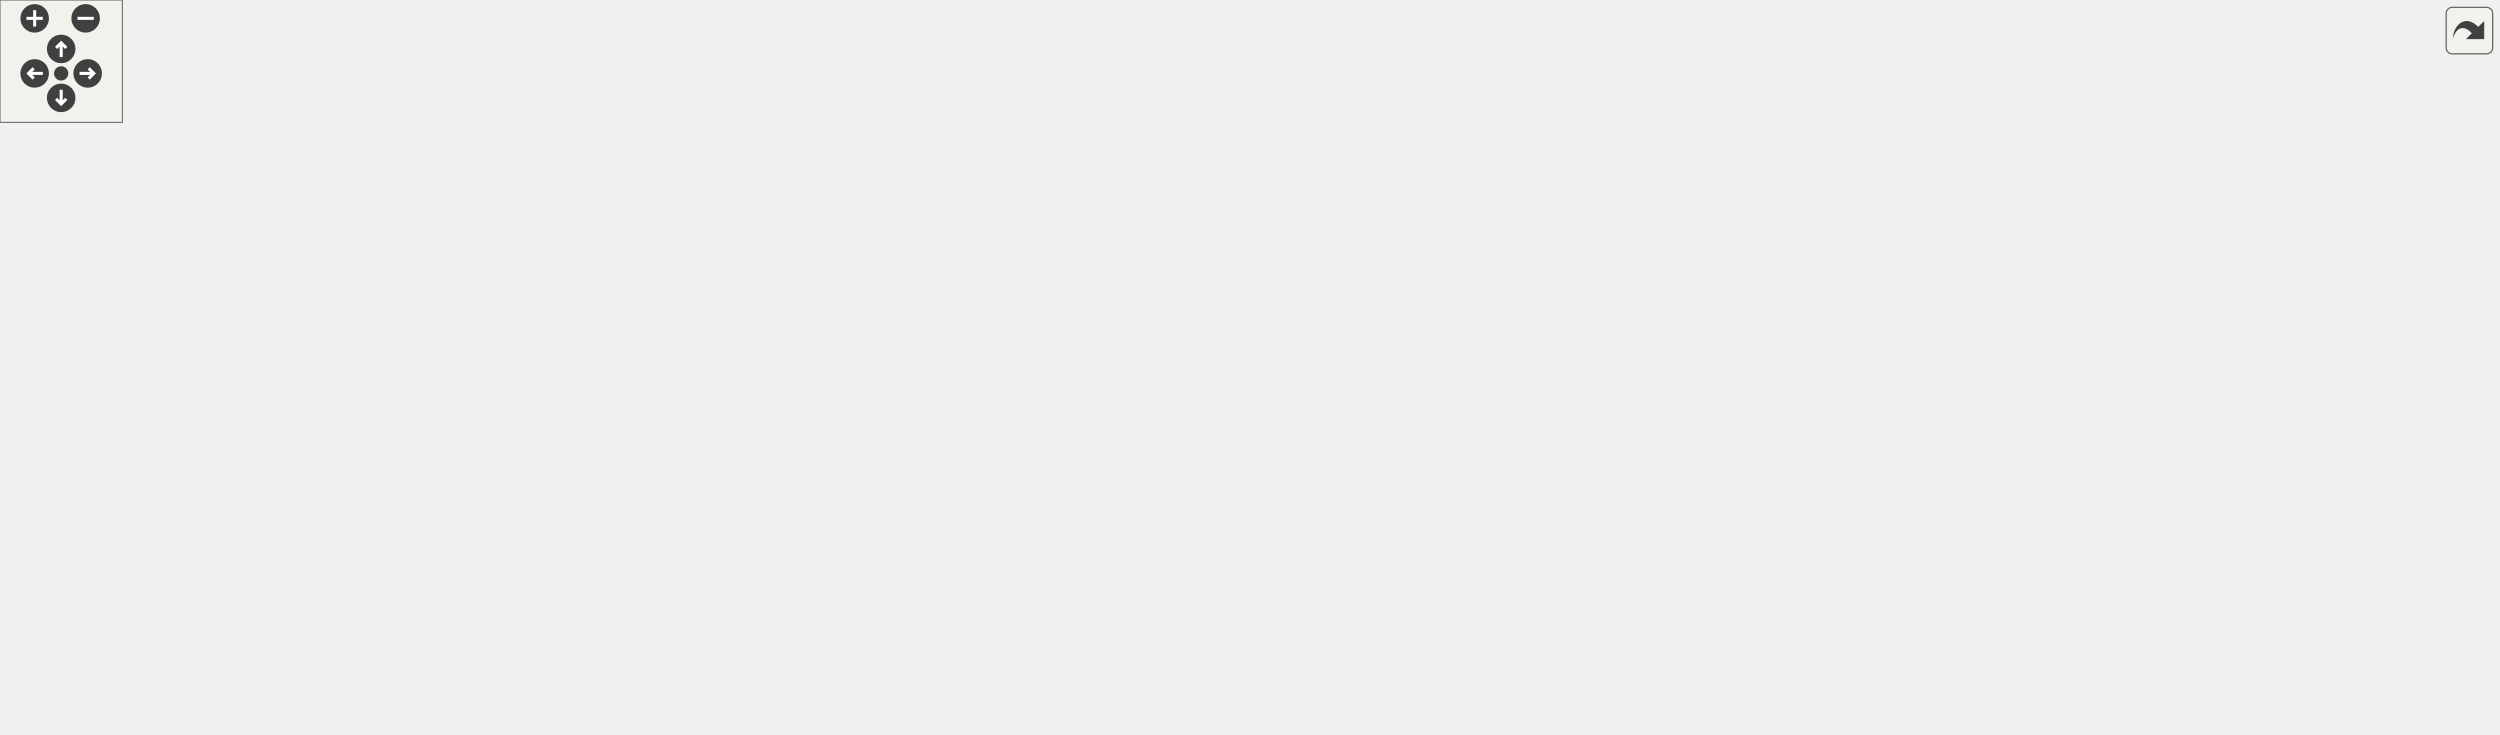
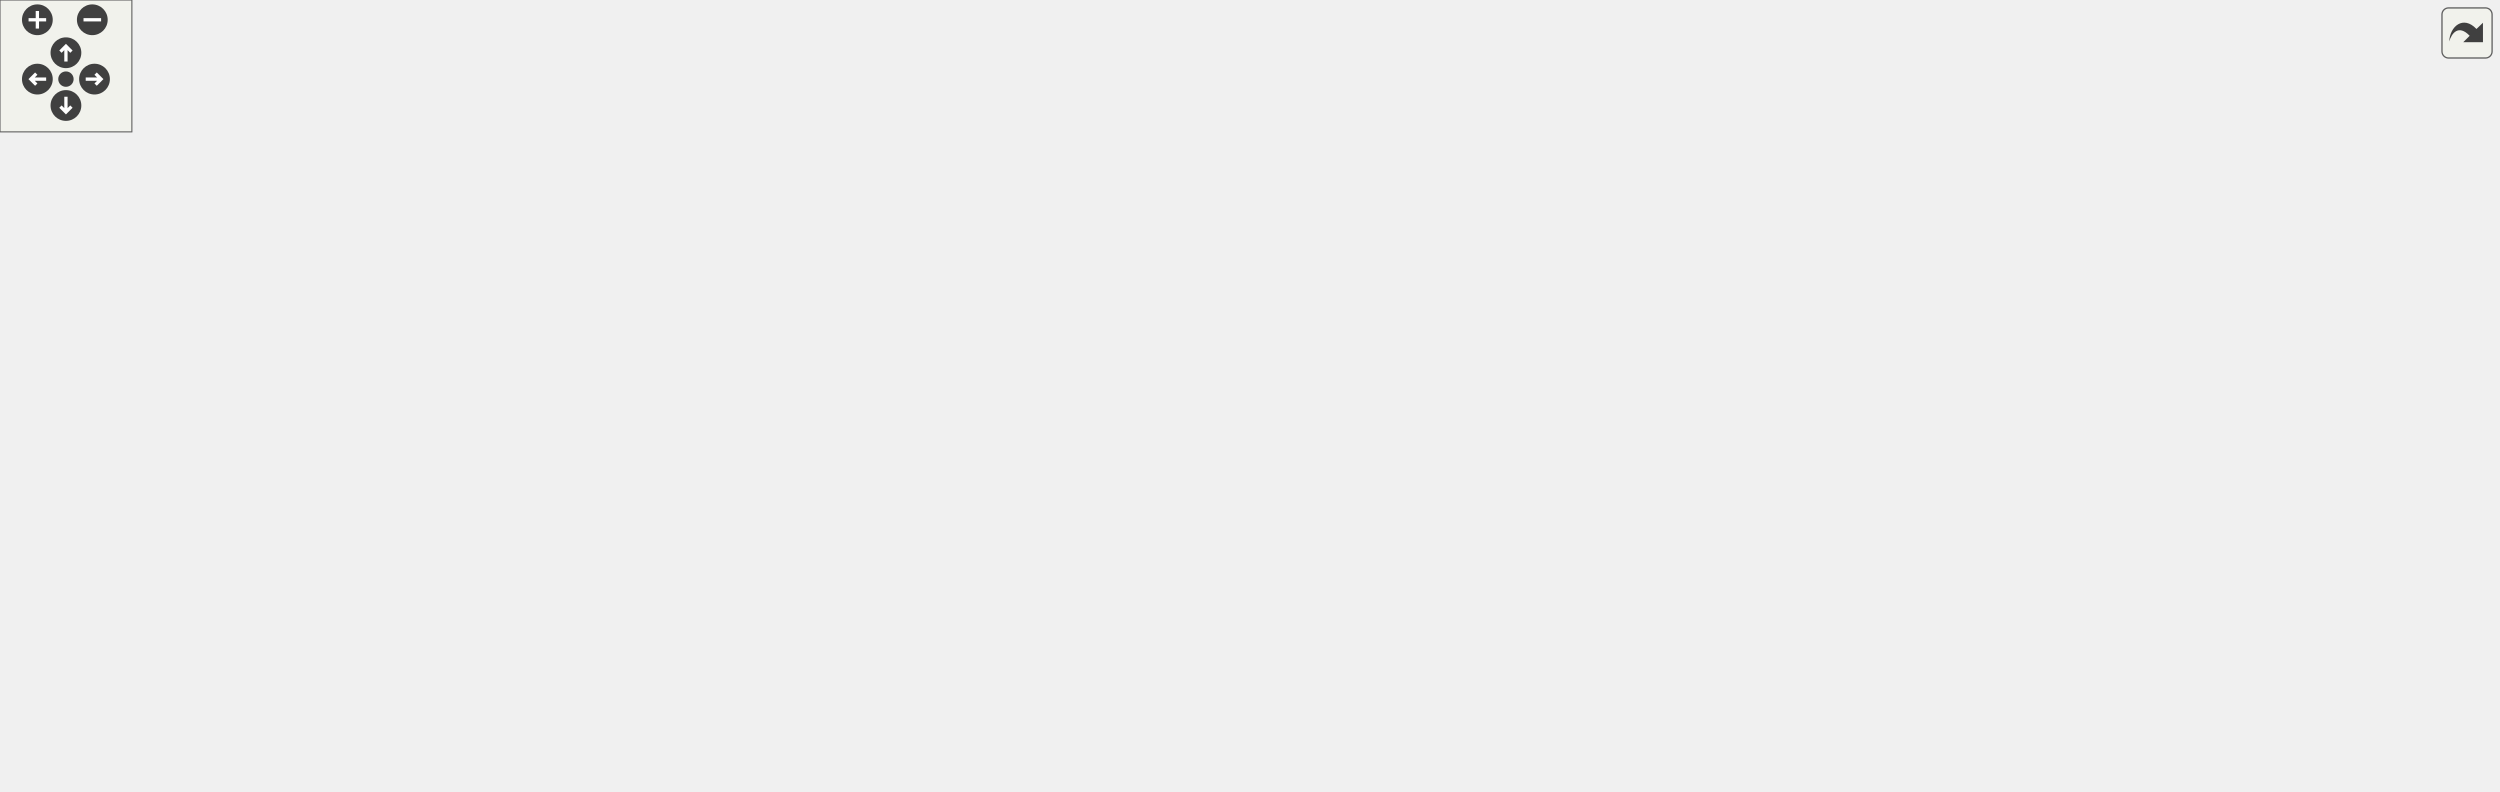
<svg xmlns="http://www.w3.org/2000/svg" xmlns:xlink="http://www.w3.org/1999/xlink" id="main" version="1.1" xml:space="preserve">
  <style type="text/css">
.edge:hover path { stroke: red; }
.edge:hover polygon { stroke: red; fill: red; }
</style>
  <defs>
    <circle id="rim" cx="0" cy="0" r="7" />
    <circle id="rim2" cx="0" cy="0" r="3.5" />
    <g id="zoomPlus">
      <use xlink:href="#rim" fill="#404040">
        <set attributeName="fill" to="#808080" begin="zoomplus.mouseover" end="zoomplus.mouseout" />
      </use>
      <path d="M-4,0h8M0,-4v8" fill="none" stroke="white" stroke-width="1.5" pointer-events="none" />
    </g>
    <g id="zoomMin">
      <use xlink:href="#rim" fill="#404040">
        <set attributeName="fill" to="#808080" begin="zoomminus.mouseover" end="zoomminus.mouseout" />
      </use>
      <path d="M-4,0h8" fill="none" stroke="white" stroke-width="1.5" pointer-events="none" />
    </g>
    <g id="dirArrow">
      <path fill="none" stroke="white" stroke-width="1.5" d="M0,-3.0v7 M-2.5,-0.5L0,-3.0L2.5,-0.5" />
    </g>
    <g id="resetDef">
      <use xlink:href="#rim2" fill="#404040">
        <set attributeName="fill" to="#808080" begin="reset.mouseover" end="reset.mouseout" />
      </use>
    </g>
  </defs>
  <svg id="graph" class="graph">
    <g id="viewport">
      <g id="node1" class="node">
-         <polygon fill="#bfbfbf" stroke="black" points="566.5,-280.5 566.5,-299.5 727.5,-299.5 727.5,-280.5 566.5,-280.5" />
-         <text text-anchor="middle" x="647" y="-287.5" font-family="Helvetica,sans-Serif" font-size="10.00">src/ports/POSIX/networkconfig.c</text>
+         <polygon fill="#bfbfbf" stroke="black" points="478.5,-280.5 478.5,-299.5 639.5,-299.5 639.5,-280.5 478.5,-280.5" />
+         <text text-anchor="middle" x="559" y="-287.5" font-family="Helvetica,sans-Serif" font-size="10.00">src/ports/POSIX/networkconfig.c</text>
      </g>
      <g id="node2" class="node">
-         <polygon fill="none" stroke="#bfbfbf" points="131.5,-224.5 131.5,-243.5 180.5,-243.5 180.5,-224.5 131.5,-224.5" />
-         <text text-anchor="middle" x="156" y="-231.5" font-family="Helvetica,sans-Serif" font-size="10.00">string.h</text>
+         <polygon fill="none" stroke="#bfbfbf" points="123.5,-224.5 123.5,-243.5 172.5,-243.5 172.5,-224.5 123.5,-224.5" />
+         <text text-anchor="middle" x="148" y="-231.5" font-family="Helvetica,sans-Serif" font-size="10.00">string.h</text>
      </g>
      <g id="edge1" class="edge">
-         <path fill="none" stroke="midnightblue" d="M566.169,-284.075C475.42,-277.821 323.978,-265.214 195,-244 193.543,-243.76 192.059,-243.498 190.563,-243.22" />
-         <polygon fill="midnightblue" stroke="midnightblue" points="191.162,-239.77 180.663,-241.192 189.757,-246.627 191.162,-239.77" />
+         <path fill="none" stroke="midnightblue" d="M478.336,-282.664C403.979,-276.072 290.452,-264.111 182.849,-243.908" />
+         <polygon fill="midnightblue" stroke="midnightblue" points="183.269,-240.425 172.79,-241.991 181.959,-247.301 183.269,-240.425" />
      </g>
      <g id="node3" class="node">
        <g id="a_node3">
          <a xlink:href="../../d1/dad/ciptcpipinterface_8h.html" target="_top" xlink:title="Public interface of the TCP/IP Interface Object. ">
-             <polygon fill="none" stroke="black" points="93,-168.5 93,-187.5 189,-187.5 189,-168.5 93,-168.5" />
-             <text text-anchor="middle" x="141" y="-175.5" font-family="Helvetica,sans-Serif" font-size="10.00">ciptcpipinterface.h</text>
+             <polygon fill="none" stroke="black" points="205,-168.5 205,-187.5 301,-187.5 301,-168.5 205,-168.5" />
+             <text text-anchor="middle" x="253" y="-175.5" font-family="Helvetica,sans-Serif" font-size="10.00">ciptcpipinterface.h</text>
          </a>
        </g>
      </g>
      <g id="edge2" class="edge">
-         <path fill="none" stroke="midnightblue" d="M566.466,-287.873C488.139,-284.84 366.582,-274.953 266,-244 255.627,-240.808 199.557,-210.8 166.137,-192.693" />
-         <polygon fill="midnightblue" stroke="midnightblue" points="167.427,-189.41 156.968,-187.716 164.087,-195.562 167.427,-189.41" />
-       </g>
-       <g id="node10" class="node">
-         <g id="a_node10">
-           <a xlink:href="../../dd/d6e/POSIX_2networkconfig_8h.html" target="_top" xlink:title="networkconfig.h">
-             <polygon fill="none" stroke="black" points="275,-224.5 275,-243.5 361,-243.5 361,-224.5 275,-224.5" />
-             <text text-anchor="middle" x="318" y="-231.5" font-family="Helvetica,sans-Serif" font-size="10.00">networkconfig.h</text>
-           </a>
-         </g>
-       </g>
-       <g id="edge10" class="edge">
-         <path fill="none" stroke="midnightblue" d="M593.612,-280.495C539.935,-271.905 454.532,-258.137 371.032,-244.16" />
-         <polygon fill="midnightblue" stroke="midnightblue" points="371.565,-240.701 361.124,-242.499 370.408,-247.604 371.565,-240.701" />
+         <path fill="none" stroke="midnightblue" d="M512.611,-280.483C475.721,-272.982 423.155,-260.651 379,-244 341.219,-229.752 300.12,-207.074 275.469,-192.62" />
+         <polygon fill="midnightblue" stroke="midnightblue" points="277.254,-189.61 266.868,-187.518 273.683,-195.63 277.254,-189.61" />
      </g>
      <g id="node12" class="node">
        <g id="a_node12">
-           <a xlink:href="../../db/d14/cipcommon_8h.html" target="_top" xlink:title="cipcommon.h">
-             <polygon fill="none" stroke="black" points="-0.5,-168.5 -0.5,-187.5 74.5,-187.5 74.5,-168.5 -0.5,-168.5" />
-             <text text-anchor="middle" x="37" y="-175.5" font-family="Helvetica,sans-Serif" font-size="10.00">cipcommon.h</text>
-           </a>
-         </g>
-       </g>
-       <g id="edge14" class="edge">
-         <path fill="none" stroke="midnightblue" d="M566.337,-284.515C461.566,-277.989 284.773,-264.384 223,-244 206.351,-238.506 205.08,-230.985 189,-224 155.208,-209.322 115.194,-197.69 84.705,-189.932" />
-         <polygon fill="midnightblue" stroke="midnightblue" points="85.302,-186.474 74.753,-187.45 83.609,-193.266 85.302,-186.474" />
-       </g>
-       <g id="node13" class="node">
-         <g id="a_node13">
-           <a xlink:href="../../d6/d52/ciperror_8h.html" target="_top" xlink:title="ciperror.h">
-             <polygon fill="none" stroke="black" points="497.5,-168.5 497.5,-187.5 554.5,-187.5 554.5,-168.5 497.5,-168.5" />
-             <text text-anchor="middle" x="526" y="-175.5" font-family="Helvetica,sans-Serif" font-size="10.00">ciperror.h</text>
-           </a>
-         </g>
-       </g>
-       <g id="edge17" class="edge">
-         <path fill="none" stroke="midnightblue" d="M566.145,-283.086C540.551,-276.93 514.831,-265.36 499,-244 488.034,-229.204 499.339,-209.299 510.492,-195.431" />
-         <polygon fill="midnightblue" stroke="midnightblue" points="513.31,-197.523 517.217,-187.675 508.021,-192.938 513.31,-197.523" />
+           <a xlink:href="../../dd/d6e/POSIX_2networkconfig_8h.html" target="_top" xlink:title="networkconfig.h">
+             <polygon fill="none" stroke="black" points="191,-224.5 191,-243.5 277,-243.5 277,-224.5 191,-224.5" />
+             <text text-anchor="middle" x="234" y="-231.5" font-family="Helvetica,sans-Serif" font-size="10.00">networkconfig.h</text>
+           </a>
+         </g>
+       </g>
+       <g id="edge13" class="edge">
+         <path fill="none" stroke="midnightblue" d="M507.503,-280.444C447.353,-270.449 348.335,-253.997 287.385,-243.87" />
+         <polygon fill="midnightblue" stroke="midnightblue" points="287.643,-240.365 277.204,-242.179 286.495,-247.27 287.643,-240.365" />
      </g>
      <g id="node14" class="node">
        <g id="a_node14">
-           <a xlink:href="../../d1/d1b/trace_8h.html" target="_top" xlink:title="Tracing infrastructure for OpENer. ">
-             <polygon fill="none" stroke="black" points="507.5,-224.5 507.5,-243.5 554.5,-243.5 554.5,-224.5 507.5,-224.5" />
-             <text text-anchor="middle" x="531" y="-231.5" font-family="Helvetica,sans-Serif" font-size="10.00">trace.h</text>
-           </a>
-         </g>
-       </g>
-       <g id="edge18" class="edge">
-         <path fill="none" stroke="midnightblue" d="M628.619,-280.444C609.784,-271.675 580.269,-257.935 558.621,-247.858" />
-         <polygon fill="midnightblue" stroke="midnightblue" points="559.838,-244.564 549.295,-243.516 556.883,-250.91 559.838,-244.564" />
+           <a xlink:href="../../db/d14/cipcommon_8h.html" target="_top" xlink:title="cipcommon.h">
+             <polygon fill="none" stroke="black" points="111.5,-168.5 111.5,-187.5 186.5,-187.5 186.5,-168.5 111.5,-168.5" />
+             <text text-anchor="middle" x="149" y="-175.5" font-family="Helvetica,sans-Serif" font-size="10.00">cipcommon.h</text>
+           </a>
+         </g>
+       </g>
+       <g id="edge17" class="edge">
+         <path fill="none" stroke="midnightblue" d="M497.413,-280.455C451.241,-273.171 386.837,-261.138 332,-244 310.722,-237.35 306.835,-231.931 286,-224 253.076,-211.466 214.953,-199.115 187.294,-190.533" />
+         <polygon fill="midnightblue" stroke="midnightblue" points="188.194,-187.147 177.607,-187.548 186.133,-193.837 188.194,-187.147" />
+       </g>
+       <g id="node15" class="node">
+         <g id="a_node15">
+           <a xlink:href="../../d6/d52/ciperror_8h.html" target="_top" xlink:title="ciperror.h">
+             <polygon fill="none" stroke="black" points="475.5,-112.5 475.5,-131.5 532.5,-131.5 532.5,-112.5 475.5,-112.5" />
+             <text text-anchor="middle" x="504" y="-119.5" font-family="Helvetica,sans-Serif" font-size="10.00">ciperror.h</text>
+           </a>
+         </g>
+       </g>
+       <g id="edge20" class="edge">
+         <path fill="none" stroke="midnightblue" d="M521.898,-280.458C502.555,-273.918 480.572,-262.724 469,-244 448.305,-210.515 474.017,-164.296 491.107,-139.806" />
+         <polygon fill="midnightblue" stroke="midnightblue" points="494.058,-141.699 497.12,-131.556 488.401,-137.576 494.058,-141.699" />
      </g>
      <g id="node16" class="node">
        <g id="a_node16">
+           <a xlink:href="../../d1/d1b/trace_8h.html" target="_top" xlink:title="Tracing infrastructure for OpENer. ">
+             <polygon fill="none" stroke="black" points="550.5,-112.5 550.5,-131.5 597.5,-131.5 597.5,-112.5 550.5,-112.5" />
+             <text text-anchor="middle" x="574" y="-119.5" font-family="Helvetica,sans-Serif" font-size="10.00">trace.h</text>
+           </a>
+         </g>
+       </g>
+       <g id="edge21" class="edge">
+         <path fill="none" stroke="midnightblue" d="M526.815,-280.488C508.461,-273.801 486.984,-262.45 476,-244 471.453,-236.362 472.66,-232.238 476,-224 491.302,-186.254 528.231,-154.839 552.132,-137.516" />
+         <polygon fill="midnightblue" stroke="midnightblue" points="554.41,-140.193 560.583,-131.583 550.387,-134.465 554.41,-140.193" />
+       </g>
+       <g id="node17" class="node">
+         <g id="a_node17">
          <a xlink:href="../../d4/d38/opener__api_8h.html" target="_top" xlink:title="opener_api.h">
-             <polygon fill="none" stroke="black" points="379,-224.5 379,-243.5 451,-243.5 451,-224.5 379,-224.5" />
-             <text text-anchor="middle" x="415" y="-231.5" font-family="Helvetica,sans-Serif" font-size="10.00">opener_api.h</text>
-           </a>
-         </g>
-       </g>
-       <g id="edge20" class="edge">
-         <path fill="none" stroke="midnightblue" d="M610.239,-280.444C569.818,-271.035 504.809,-255.904 461.03,-245.714" />
-         <polygon fill="midnightblue" stroke="midnightblue" points="461.74,-242.286 451.207,-243.428 460.153,-249.103 461.74,-242.286" />
-       </g>
-       <g id="node18" class="node">
-         <polygon fill="none" stroke="#bfbfbf" points="573,-224.5 573,-243.5 635,-243.5 635,-224.5 573,-224.5" />
-         <text text-anchor="middle" x="604" y="-231.5" font-family="Helvetica,sans-Serif" font-size="10.00">sys/ioctl.h</text>
-       </g>
-       <g id="edge27" class="edge">
-         <path fill="none" stroke="midnightblue" d="M639.899,-280.083C633.763,-272.377 624.73,-261.033 617.261,-251.653" />
-         <polygon fill="midnightblue" stroke="midnightblue" points="619.936,-249.394 610.968,-243.751 614.46,-253.754 619.936,-249.394" />
+             <polygon fill="none" stroke="black" points="319,-168.5 319,-187.5 391,-187.5 391,-168.5 319,-168.5" />
+             <text text-anchor="middle" x="355" y="-175.5" font-family="Helvetica,sans-Serif" font-size="10.00">opener_api.h</text>
+           </a>
+         </g>
+       </g>
+       <g id="edge23" class="edge">
+         <path fill="none" stroke="midnightblue" d="M498.527,-280.446C468.451,-274.024 432.708,-262.943 405,-244 387.238,-231.857 373.023,-211.398 364.356,-196.674" />
+         <polygon fill="midnightblue" stroke="midnightblue" points="367.201,-194.591 359.267,-187.57 361.091,-198.006 367.201,-194.591" />
      </g>
      <g id="node19" class="node">
-         <polygon fill="none" stroke="#bfbfbf" points="653.5,-224.5 653.5,-243.5 726.5,-243.5 726.5,-224.5 653.5,-224.5" />
-         <text text-anchor="middle" x="690" y="-231.5" font-family="Helvetica,sans-Serif" font-size="10.00">sys/socket.h</text>
-       </g>
-       <g id="edge28" class="edge">
-         <path fill="none" stroke="midnightblue" d="M654.101,-280.083C660.237,-272.377 669.27,-261.033 676.739,-251.653" />
-         <polygon fill="midnightblue" stroke="midnightblue" points="679.54,-253.754 683.032,-243.751 674.064,-249.394 679.54,-253.754" />
+         <polygon fill="none" stroke="#bfbfbf" points="485,-224.5 485,-243.5 547,-243.5 547,-224.5 485,-224.5" />
+         <text text-anchor="middle" x="516" y="-231.5" font-family="Helvetica,sans-Serif" font-size="10.00">sys/ioctl.h</text>
+       </g>
+       <g id="edge30" class="edge">
+         <path fill="none" stroke="midnightblue" d="M551.899,-280.083C545.763,-272.377 536.73,-261.033 529.261,-251.653" />
+         <polygon fill="midnightblue" stroke="midnightblue" points="531.936,-249.394 522.968,-243.751 526.46,-253.754 531.936,-249.394" />
      </g>
      <g id="node20" class="node">
-         <polygon fill="none" stroke="#bfbfbf" points="744.5,-224.5 744.5,-243.5 797.5,-243.5 797.5,-224.5 744.5,-224.5" />
-         <text text-anchor="middle" x="771" y="-231.5" font-family="Helvetica,sans-Serif" font-size="10.00">linux/if.h</text>
-       </g>
-       <g id="edge29" class="edge">
-         <path fill="none" stroke="midnightblue" d="M666.648,-280.444C686.965,-271.596 718.903,-257.687 742.098,-247.586" />
-         <polygon fill="midnightblue" stroke="midnightblue" points="743.673,-250.718 751.444,-243.516 740.878,-244.3 743.673,-250.718" />
+         <polygon fill="none" stroke="#bfbfbf" points="565.5,-224.5 565.5,-243.5 638.5,-243.5 638.5,-224.5 565.5,-224.5" />
+         <text text-anchor="middle" x="602" y="-231.5" font-family="Helvetica,sans-Serif" font-size="10.00">sys/socket.h</text>
+       </g>
+       <g id="edge31" class="edge">
+         <path fill="none" stroke="midnightblue" d="M566.101,-280.083C572.237,-272.377 581.27,-261.033 588.739,-251.653" />
+         <polygon fill="midnightblue" stroke="midnightblue" points="591.54,-253.754 595.032,-243.751 586.064,-249.394 591.54,-253.754" />
      </g>
      <g id="node21" class="node">
-         <polygon fill="none" stroke="#bfbfbf" points="815.5,-224.5 815.5,-243.5 862.5,-243.5 862.5,-224.5 815.5,-224.5" />
-         <text text-anchor="middle" x="839" y="-231.5" font-family="Helvetica,sans-Serif" font-size="10.00">net/if.h</text>
-       </g>
-       <g id="edge30" class="edge">
-         <path fill="none" stroke="midnightblue" d="M677.423,-280.444C712.262,-270.645 769.172,-254.639 805.321,-244.472" />
-         <polygon fill="midnightblue" stroke="midnightblue" points="806.698,-247.721 815.377,-241.644 804.803,-240.982 806.698,-247.721" />
+         <polygon fill="none" stroke="#bfbfbf" points="656.5,-224.5 656.5,-243.5 709.5,-243.5 709.5,-224.5 656.5,-224.5" />
+         <text text-anchor="middle" x="683" y="-231.5" font-family="Helvetica,sans-Serif" font-size="10.00">linux/if.h</text>
+       </g>
+       <g id="edge32" class="edge">
+         <path fill="none" stroke="midnightblue" d="M578.648,-280.444C598.965,-271.596 630.903,-257.687 654.098,-247.586" />
+         <polygon fill="midnightblue" stroke="midnightblue" points="655.673,-250.718 663.444,-243.516 652.878,-244.3 655.673,-250.718" />
      </g>
      <g id="node22" class="node">
-         <polygon fill="none" stroke="#bfbfbf" points="880.5,-224.5 880.5,-243.5 945.5,-243.5 945.5,-224.5 880.5,-224.5" />
-         <text text-anchor="middle" x="913" y="-231.5" font-family="Helvetica,sans-Serif" font-size="10.00">netinet/in.h</text>
-       </g>
-       <g id="edge31" class="edge">
-         <path fill="none" stroke="midnightblue" d="M690.394,-280.454C733.428,-271.94 801.519,-258.367 870.299,-244.124" />
-         <polygon fill="midnightblue" stroke="midnightblue" points="871.369,-247.477 880.449,-242.018 869.947,-240.623 871.369,-247.477" />
+         <polygon fill="none" stroke="#bfbfbf" points="727.5,-224.5 727.5,-243.5 774.5,-243.5 774.5,-224.5 727.5,-224.5" />
+         <text text-anchor="middle" x="751" y="-231.5" font-family="Helvetica,sans-Serif" font-size="10.00">net/if.h</text>
+       </g>
+       <g id="edge33" class="edge">
+         <path fill="none" stroke="midnightblue" d="M589.423,-280.444C624.262,-270.645 681.172,-254.639 717.321,-244.472" />
+         <polygon fill="midnightblue" stroke="midnightblue" points="718.698,-247.721 727.377,-241.644 716.803,-240.982 718.698,-247.721" />
      </g>
      <g id="node23" class="node">
-         <polygon fill="none" stroke="#bfbfbf" points="963.5,-224.5 963.5,-243.5 1010.5,-243.5 1010.5,-224.5 963.5,-224.5" />
-         <text text-anchor="middle" x="987" y="-231.5" font-family="Helvetica,sans-Serif" font-size="10.00">errno.h</text>
-       </g>
-       <g id="edge32" class="edge">
-         <path fill="none" stroke="midnightblue" d="M722.831,-280.472C782.862,-273.126 868.968,-261.273 953.285,-243.921" />
-         <polygon fill="midnightblue" stroke="midnightblue" points="954.215,-247.302 963.29,-241.834 952.786,-240.45 954.215,-247.302" />
+         <polygon fill="none" stroke="#bfbfbf" points="792.5,-224.5 792.5,-243.5 857.5,-243.5 857.5,-224.5 792.5,-224.5" />
+         <text text-anchor="middle" x="825" y="-231.5" font-family="Helvetica,sans-Serif" font-size="10.00">netinet/in.h</text>
+       </g>
+       <g id="edge34" class="edge">
+         <path fill="none" stroke="midnightblue" d="M602.394,-280.454C645.428,-271.94 713.519,-258.367 782.299,-244.124" />
+         <polygon fill="midnightblue" stroke="midnightblue" points="783.369,-247.477 792.449,-242.018 781.947,-240.623 783.369,-247.477" />
      </g>
      <g id="node24" class="node">
-         <polygon fill="none" stroke="#bfbfbf" points="1029,-224.5 1029,-243.5 1075,-243.5 1075,-224.5 1029,-224.5" />
-         <text text-anchor="middle" x="1052" y="-231.5" font-family="Helvetica,sans-Serif" font-size="10.00">stdio.h</text>
-       </g>
-       <g id="edge33" class="edge">
-         <path fill="none" stroke="midnightblue" d="M727.716,-282.657C801.135,-276.107 912.571,-264.213 1018.74,-243.758" />
-         <polygon fill="midnightblue" stroke="midnightblue" points="1019.52,-247.171 1028.66,-241.817 1018.18,-240.301 1019.52,-247.171" />
+         <polygon fill="none" stroke="#bfbfbf" points="875.5,-224.5 875.5,-243.5 922.5,-243.5 922.5,-224.5 875.5,-224.5" />
+         <text text-anchor="middle" x="899" y="-231.5" font-family="Helvetica,sans-Serif" font-size="10.00">errno.h</text>
+       </g>
+       <g id="edge35" class="edge">
+         <path fill="none" stroke="midnightblue" d="M634.831,-280.472C694.862,-273.126 780.968,-261.273 865.285,-243.921" />
+         <polygon fill="midnightblue" stroke="midnightblue" points="866.215,-247.302 875.29,-241.834 864.786,-240.45 866.215,-247.302" />
      </g>
      <g id="node25" class="node">
-         <polygon fill="none" stroke="#bfbfbf" points="1093,-224.5 1093,-243.5 1155,-243.5 1155,-224.5 1093,-224.5" />
-         <text text-anchor="middle" x="1124" y="-231.5" font-family="Helvetica,sans-Serif" font-size="10.00">arpa/inet.h</text>
-       </g>
-       <g id="edge34" class="edge">
-         <path fill="none" stroke="midnightblue" d="M727.52,-283.587C813.255,-277.171 953.047,-264.847 1082.53,-244.07" />
-         <polygon fill="midnightblue" stroke="midnightblue" points="1083.32,-247.488 1092.63,-242.429 1082.19,-240.579 1083.32,-247.488" />
+         <polygon fill="none" stroke="#bfbfbf" points="941,-224.5 941,-243.5 987,-243.5 987,-224.5 941,-224.5" />
+         <text text-anchor="middle" x="964" y="-231.5" font-family="Helvetica,sans-Serif" font-size="10.00">stdio.h</text>
+       </g>
+       <g id="edge36" class="edge">
+         <path fill="none" stroke="midnightblue" d="M639.716,-282.657C713.135,-276.107 824.571,-264.213 930.737,-243.758" />
+         <polygon fill="midnightblue" stroke="midnightblue" points="931.521,-247.171 940.664,-241.817 930.178,-240.301 931.521,-247.171" />
      </g>
      <g id="node26" class="node">
-         <polygon fill="none" stroke="#bfbfbf" points="1173.5,-224.5 1173.5,-243.5 1224.5,-243.5 1224.5,-224.5 1173.5,-224.5" />
-         <text text-anchor="middle" x="1199" y="-231.5" font-family="Helvetica,sans-Serif" font-size="10.00">unistd.h</text>
-       </g>
-       <g id="edge35" class="edge">
-         <path fill="none" stroke="midnightblue" d="M727.938,-285.899C829.963,-281.084 1010.46,-269.555 1163,-244 1163.1,-243.983 1163.21,-243.965 1163.31,-243.948" />
-         <polygon fill="midnightblue" stroke="midnightblue" points="1164.03,-247.374 1173.15,-241.982 1162.65,-240.51 1164.03,-247.374" />
+         <polygon fill="none" stroke="#bfbfbf" points="1005,-224.5 1005,-243.5 1067,-243.5 1067,-224.5 1005,-224.5" />
+         <text text-anchor="middle" x="1036" y="-231.5" font-family="Helvetica,sans-Serif" font-size="10.00">arpa/inet.h</text>
+       </g>
+       <g id="edge37" class="edge">
+         <path fill="none" stroke="midnightblue" d="M639.52,-283.587C725.255,-277.171 865.047,-264.847 994.528,-244.07" />
+         <polygon fill="midnightblue" stroke="midnightblue" points="995.317,-247.488 1004.63,-242.429 994.194,-240.579 995.317,-247.488" />
+       </g>
+       <g id="node27" class="node">
+         <polygon fill="none" stroke="#bfbfbf" points="1085.5,-224.5 1085.5,-243.5 1136.5,-243.5 1136.5,-224.5 1085.5,-224.5" />
+         <text text-anchor="middle" x="1111" y="-231.5" font-family="Helvetica,sans-Serif" font-size="10.00">unistd.h</text>
+       </g>
+       <g id="edge38" class="edge">
+         <path fill="none" stroke="midnightblue" d="M639.938,-285.899C741.963,-281.084 922.458,-269.555 1075,-244 1075.1,-243.983 1075.21,-243.965 1075.31,-243.948" />
+         <polygon fill="midnightblue" stroke="midnightblue" points="1076.03,-247.374 1085.15,-241.982 1074.65,-240.51 1076.03,-247.374" />
      </g>
      <g id="node4" class="node">
        <g id="a_node4">
          <a xlink:href="../../d7/d69/typedefs_8h.html" target="_top" xlink:title="typedefs.h">
-             <polygon fill="none" stroke="black" points="258,-56.5 258,-75.5 320,-75.5 320,-56.5 258,-56.5" />
-             <text text-anchor="middle" x="289" y="-63.5" font-family="Helvetica,sans-Serif" font-size="10.00">typedefs.h</text>
+             <polygon fill="none" stroke="black" points="0,-56.5 0,-75.5 62,-75.5 62,-56.5 0,-56.5" />
+             <text text-anchor="middle" x="31" y="-63.5" font-family="Helvetica,sans-Serif" font-size="10.00">typedefs.h</text>
          </a>
        </g>
      </g>
      <g id="edge3" class="edge">
-         <path fill="none" stroke="midnightblue" d="M142.97,-168.174C146.486,-154.366 155.113,-127.621 172,-112 183.77,-101.112 220.75,-87.851 250.021,-78.554" />
-         <polygon fill="midnightblue" stroke="midnightblue" points="251.102,-81.884 259.605,-75.563 249.016,-75.202 251.102,-81.884" />
+         <path fill="none" stroke="midnightblue" d="M221.528,-168.499C195.013,-160.741 156.478,-148.05 125,-132 110.02,-124.362 73.668,-98.343 50.813,-81.632" />
+         <polygon fill="midnightblue" stroke="midnightblue" points="52.638,-78.63 42.506,-75.534 48.496,-84.273 52.638,-78.63" />
      </g>
      <g id="node8" class="node">
        <g id="a_node8">
          <a xlink:href="../../df/d28/ciptypes_8h.html" target="_top" xlink:title="ciptypes.h">
-             <polygon fill="none" stroke="black" points="181,-112.5 181,-131.5 243,-131.5 243,-112.5 181,-112.5" />
-             <text text-anchor="middle" x="212" y="-119.5" font-family="Helvetica,sans-Serif" font-size="10.00">ciptypes.h</text>
+             <polygon fill="none" stroke="black" points="134,-112.5 134,-131.5 196,-131.5 196,-112.5 134,-112.5" />
+             <text text-anchor="middle" x="165" y="-119.5" font-family="Helvetica,sans-Serif" font-size="10.00">ciptypes.h</text>
          </a>
        </g>
      </g>
      <g id="edge7" class="edge">
-         <path fill="none" stroke="midnightblue" d="M152.407,-168.324C163.109,-160.185 179.341,-147.839 192.163,-138.087" />
-         <polygon fill="midnightblue" stroke="midnightblue" points="194.544,-140.673 200.385,-131.834 190.307,-135.102 194.544,-140.673" />
+         <path fill="none" stroke="midnightblue" d="M238.861,-168.324C225.134,-159.9 204.064,-146.971 187.936,-137.074" />
+         <polygon fill="midnightblue" stroke="midnightblue" points="189.457,-133.902 179.104,-131.655 185.796,-139.868 189.457,-133.902" />
      </g>
      <g id="node5" class="node">
-         <polygon fill="none" stroke="#bfbfbf" points="296.5,-0.5 296.5,-19.5 355.5,-19.5 355.5,-0.5 296.5,-0.5" />
-         <text text-anchor="middle" x="326" y="-7.5" font-family="Helvetica,sans-Serif" font-size="10.00">inttypes.h</text>
+         <polygon fill="none" stroke="#bfbfbf" points="71.5,-0.5 71.5,-19.5 130.5,-19.5 130.5,-0.5 71.5,-0.5" />
+         <text text-anchor="middle" x="101" y="-7.5" font-family="Helvetica,sans-Serif" font-size="10.00">inttypes.h</text>
      </g>
      <g id="edge4" class="edge">
-         <path fill="none" stroke="midnightblue" d="M295.11,-56.083C300.282,-48.534 307.846,-37.495 314.194,-28.23" />
-         <polygon fill="midnightblue" stroke="midnightblue" points="317.239,-29.979 320.004,-19.751 311.464,-26.022 317.239,-29.979" />
+         <path fill="none" stroke="midnightblue" d="M42.247,-56.324C52.797,-48.185 68.801,-35.84 81.442,-26.087" />
+         <polygon fill="midnightblue" stroke="midnightblue" points="83.769,-28.713 89.549,-19.834 79.493,-23.171 83.769,-28.713" />
      </g>
      <g id="node6" class="node">
-         <polygon fill="none" stroke="#bfbfbf" points="226,-0.5 226,-19.5 278,-19.5 278,-0.5 226,-0.5" />
-         <text text-anchor="middle" x="252" y="-7.5" font-family="Helvetica,sans-Serif" font-size="10.00">stddef.h</text>
+         <polygon fill="none" stroke="#bfbfbf" points="1,-0.5 1,-19.5 53,-19.5 53,-0.5 1,-0.5" />
+         <text text-anchor="middle" x="27" y="-7.5" font-family="Helvetica,sans-Serif" font-size="10.00">stddef.h</text>
      </g>
      <g id="edge5" class="edge">
-         <path fill="none" stroke="midnightblue" d="M282.89,-56.083C277.718,-48.534 270.154,-37.495 263.806,-28.23" />
-         <polygon fill="midnightblue" stroke="midnightblue" points="266.536,-26.022 257.996,-19.751 260.761,-29.979 266.536,-26.022" />
+         <path fill="none" stroke="midnightblue" d="M30.34,-56.083C29.815,-49.006 29.064,-38.861 28.406,-29.986" />
+         <polygon fill="midnightblue" stroke="midnightblue" points="31.878,-29.465 27.648,-19.751 24.897,-29.982 31.878,-29.465" />
      </g>
      <g id="node7" class="node">
-         <polygon fill="none" stroke="#bfbfbf" points="407,-0.5 407,-19.5 463,-19.5 463,-0.5 407,-0.5" />
-         <text text-anchor="middle" x="435" y="-7.5" font-family="Helvetica,sans-Serif" font-size="10.00">stdbool.h</text>
+         <polygon fill="none" stroke="#bfbfbf" points="200,-0.5 200,-19.5 256,-19.5 256,-0.5 200,-0.5" />
+         <text text-anchor="middle" x="228" y="-7.5" font-family="Helvetica,sans-Serif" font-size="10.00">stdbool.h</text>
      </g>
      <g id="edge6" class="edge">
-         <path fill="none" stroke="midnightblue" d="M312.134,-56.444C336.482,-47.438 375.007,-33.189 402.423,-23.049" />
-         <polygon fill="midnightblue" stroke="midnightblue" points="403.809,-26.268 411.974,-19.516 401.381,-19.703 403.809,-26.268" />
+         <path fill="none" stroke="midnightblue" d="M62.215,-56.444C96.826,-46.956 152.666,-31.65 189.845,-21.459" />
+         <polygon fill="midnightblue" stroke="midnightblue" points="191.084,-24.748 199.803,-18.729 189.234,-17.997 191.084,-24.748" />
      </g>
      <g id="edge8" class="edge">
-         <path fill="none" stroke="midnightblue" d="M224.371,-112.324C236.158,-104.058 254.132,-91.453 268.136,-81.632" />
-         <polygon fill="midnightblue" stroke="midnightblue" points="270.482,-84.262 276.659,-75.654 266.462,-78.531 270.482,-84.262" />
+         <path fill="none" stroke="midnightblue" d="M143.767,-112.444C121.616,-103.517 86.681,-89.439 61.564,-79.317" />
+         <polygon fill="midnightblue" stroke="midnightblue" points="62.717,-76.008 52.133,-75.516 60.1,-82.501 62.717,-76.008" />
      </g>
      <g id="node9" class="node">
-         <polygon fill="none" stroke="#bfbfbf" points="148.5,-56.5 148.5,-75.5 239.5,-75.5 239.5,-56.5 148.5,-56.5" />
-         <text text-anchor="middle" x="194" y="-63.5" font-family="Helvetica,sans-Serif" font-size="10.00">networkhandler.h</text>
+         <polygon fill="none" stroke="#bfbfbf" points="118.5,-56.5 118.5,-75.5 209.5,-75.5 209.5,-56.5 118.5,-56.5" />
+         <text text-anchor="middle" x="164" y="-63.5" font-family="Helvetica,sans-Serif" font-size="10.00">networkhandler.h</text>
      </g>
      <g id="edge9" class="edge">
-         <path fill="none" stroke="midnightblue" d="M209.028,-112.083C206.616,-104.849 203.136,-94.409 200.132,-85.397" />
-         <polygon fill="midnightblue" stroke="midnightblue" points="203.4,-84.131 196.917,-75.751 196.759,-86.345 203.4,-84.131" />
+         <path fill="none" stroke="midnightblue" d="M164.835,-112.083C164.704,-105.006 164.516,-94.861 164.352,-85.987" />
+         <polygon fill="midnightblue" stroke="midnightblue" points="167.847,-85.684 164.162,-75.751 160.848,-85.814 167.847,-85.684" />
+       </g>
+       <g id="node10" class="node">
+         <g id="a_node10">
+           <a xlink:href="../../d8/d2c/enipmessage_8h.html" target="_top" xlink:title="enipmessage.h">
+             <polygon fill="none" stroke="black" points="227.5,-56.5 227.5,-75.5 310.5,-75.5 310.5,-56.5 227.5,-56.5" />
+             <text text-anchor="middle" x="269" y="-63.5" font-family="Helvetica,sans-Serif" font-size="10.00">enipmessage.h</text>
+           </a>
+         </g>
+       </g>
+       <g id="edge10" class="edge">
+         <path fill="none" stroke="midnightblue" d="M181.709,-112.324C198.312,-103.703 224.002,-90.364 243.22,-80.385" />
+         <polygon fill="midnightblue" stroke="midnightblue" points="245.07,-83.369 252.332,-75.654 241.844,-77.156 245.07,-83.369" />
      </g>
      <g id="node11" class="node">
-         <g id="a_node11">
+         <polygon fill="none" stroke="#bfbfbf" points="300,-0.5 300,-19.5 402,-19.5 402,-0.5 300,-0.5" />
+         <text text-anchor="middle" x="351" y="-7.5" font-family="Helvetica,sans-Serif" font-size="10.00">opener_user_conf.h</text>
+       </g>
+       <g id="edge12" class="edge">
+         <path fill="none" stroke="midnightblue" d="M148.223,-112.461C126.126,-100.113 91.957,-76.504 109,-56 120.513,-42.148 221.822,-27.024 289.659,-18.311" />
+         <polygon fill="midnightblue" stroke="midnightblue" points="290.345,-21.752 299.825,-17.021 289.464,-14.808 290.345,-21.752" />
+       </g>
+       <g id="edge11" class="edge">
+         <path fill="none" stroke="midnightblue" d="M282.175,-56.324C294.847,-47.979 314.233,-35.212 329.206,-25.352" />
+         <polygon fill="midnightblue" stroke="midnightblue" points="331.431,-28.078 337.858,-19.654 327.581,-22.231 331.431,-28.078" />
+       </g>
+       <g id="node13" class="node">
+         <g id="a_node13">
          <a xlink:href="../../dd/d4d/cipethernetlink_8h.html" target="_top" xlink:title="cipethernetlink.h">
-             <polygon fill="none" stroke="black" points="245,-168.5 245,-187.5 333,-187.5 333,-168.5 245,-168.5" />
-             <text text-anchor="middle" x="289" y="-175.5" font-family="Helvetica,sans-Serif" font-size="10.00">cipethernetlink.h</text>
-           </a>
-         </g>
-       </g>
-       <g id="edge11" class="edge">
-         <path fill="none" stroke="midnightblue" d="M313.211,-224.083C309.242,-216.691 303.475,-205.953 298.565,-196.811" />
-         <polygon fill="midnightblue" stroke="midnightblue" points="301.514,-194.905 293.7,-187.751 295.347,-198.217 301.514,-194.905" />
-       </g>
-       <g id="edge12" class="edge">
-         <path fill="none" stroke="midnightblue" d="M289,-168.368C289,-150.617 289,-109.666 289,-85.597" />
-         <polygon fill="midnightblue" stroke="midnightblue" points="292.5,-85.591 289,-75.591 285.5,-85.591 292.5,-85.591" />
-       </g>
-       <g id="edge13" class="edge">
-         <path fill="none" stroke="midnightblue" d="M276.629,-168.324C264.842,-160.058 246.868,-147.453 232.864,-137.632" />
-         <polygon fill="midnightblue" stroke="midnightblue" points="234.538,-134.531 224.341,-131.655 230.518,-140.262 234.538,-134.531" />
+             <polygon fill="none" stroke="black" points="6,-168.5 6,-187.5 94,-187.5 94,-168.5 6,-168.5" />
+             <text text-anchor="middle" x="50" y="-175.5" font-family="Helvetica,sans-Serif" font-size="10.00">cipethernetlink.h</text>
+           </a>
+         </g>
+       </g>
+       <g id="edge14" class="edge">
+         <path fill="none" stroke="midnightblue" d="M204.845,-224.444C173.487,-215.241 123.469,-200.562 88.803,-190.388" />
+         <polygon fill="midnightblue" stroke="midnightblue" points="89.6,-186.974 79.019,-187.516 87.629,-193.691 89.6,-186.974" />
      </g>
      <g id="edge15" class="edge">
-         <path fill="none" stroke="midnightblue" d="M50.62,-168.335C72.014,-154.98 115.077,-129.122 154,-112 184.78,-98.46 220.993,-86.597 248.16,-78.455" />
-         <polygon fill="midnightblue" stroke="midnightblue" points="249.499,-81.709 258.099,-75.521 247.517,-74.996 249.499,-81.709" />
+         <path fill="none" stroke="midnightblue" d="M48.509,-168.368C45.443,-150.617 38.37,-109.666 34.212,-85.597" />
+         <polygon fill="midnightblue" stroke="midnightblue" points="37.635,-84.85 32.484,-75.591 30.737,-86.041 37.635,-84.85" />
      </g>
      <g id="edge16" class="edge">
-         <path fill="none" stroke="midnightblue" d="M64.729,-168.444C94.426,-159.28 141.716,-144.688 174.669,-134.519" />
-         <polygon fill="midnightblue" stroke="midnightblue" points="175.877,-137.809 184.4,-131.516 173.813,-131.121 175.877,-137.809" />
-       </g>
-       <g id="node15" class="node">
-         <polygon fill="none" stroke="#bfbfbf" points="573,-168.5 573,-187.5 675,-187.5 675,-168.5 573,-168.5" />
-         <text text-anchor="middle" x="624" y="-175.5" font-family="Helvetica,sans-Serif" font-size="10.00">opener_user_conf.h</text>
+         <path fill="none" stroke="midnightblue" d="M68.222,-168.444C86.896,-159.675 116.156,-145.935 137.617,-135.858" />
+         <polygon fill="midnightblue" stroke="midnightblue" points="139.299,-138.935 146.863,-131.516 136.324,-132.599 139.299,-138.935" />
+       </g>
+       <g id="edge18" class="edge">
+         <path fill="none" stroke="midnightblue" d="M136.787,-168.188C124.948,-159.456 106.674,-145.472 92,-132 75.007,-116.399 57.121,-96.928 45.144,-83.384" />
+         <polygon fill="midnightblue" stroke="midnightblue" points="47.73,-81.024 38.511,-75.804 42.462,-85.634 47.73,-81.024" />
      </g>
      <g id="edge19" class="edge">
-         <path fill="none" stroke="midnightblue" d="M545.942,-224.324C560.585,-215.822 583.134,-202.729 600.238,-192.797" />
-         <polygon fill="midnightblue" stroke="midnightblue" points="602.205,-195.703 609.095,-187.655 598.69,-189.649 602.205,-195.703" />
-       </g>
-       <g id="edge23" class="edge">
-         <path fill="none" stroke="midnightblue" d="M408.249,-224.405C401.169,-215.373 389.741,-200.736 380,-188 351.665,-150.953 318.889,-107.129 301.443,-83.723" />
-         <polygon fill="midnightblue" stroke="midnightblue" points="304.132,-81.474 295.352,-75.544 298.518,-85.655 304.132,-81.474" />
+         <path fill="none" stroke="midnightblue" d="M151.642,-168.083C153.786,-160.849 156.879,-150.409 159.549,-141.397" />
+         <polygon fill="midnightblue" stroke="midnightblue" points="162.922,-142.333 162.407,-131.751 156.21,-140.345 162.922,-142.333" />
      </g>
      <g id="edge22" class="edge">
-         <path fill="none" stroke="midnightblue" d="M424.556,-224.45C433.088,-216.12 444.989,-202.604 450,-188 468.973,-132.702 451.621,-62.243 441.339,-29.399" />
-         <polygon fill="midnightblue" stroke="midnightblue" points="444.626,-28.191 438.185,-19.779 437.974,-30.372 444.626,-28.191" />
+         <path fill="none" stroke="midnightblue" d="M556.502,-112.368C517.583,-93.171 423.661,-46.842 377.504,-24.074" />
+         <polygon fill="midnightblue" stroke="midnightblue" points="378.934,-20.876 368.417,-19.591 375.837,-27.154 378.934,-20.876" />
+       </g>
+       <g id="edge26" class="edge">
+         <path fill="none" stroke="midnightblue" d="M337.219,-168.293C309.337,-154.881 253.404,-128.949 204,-112 159.649,-96.785 107.39,-83.855 72.006,-75.813" />
+         <polygon fill="midnightblue" stroke="midnightblue" points="72.568,-72.352 62.044,-73.576 71.034,-79.182 72.568,-72.352" />
+       </g>
+       <g id="edge25" class="edge">
+         <path fill="none" stroke="midnightblue" d="M354.714,-168.282C353.567,-146.724 347.816,-90.186 319,-56 305.231,-39.665 284.099,-28.71 265.664,-21.703" />
+         <polygon fill="midnightblue" stroke="midnightblue" points="266.639,-18.335 256.044,-18.299 264.304,-24.934 266.639,-18.335" />
+       </g>
+       <g id="edge27" class="edge">
+         <path fill="none" stroke="midnightblue" d="M324.894,-168.444C292.374,-159.201 240.421,-144.436 204.609,-134.257" />
+         <polygon fill="midnightblue" stroke="midnightblue" points="205.541,-130.884 194.965,-131.516 203.627,-137.617 205.541,-130.884" />
+       </g>
+       <g id="edge29" class="edge">
+         <path fill="none" stroke="midnightblue" d="M354.941,-168.49C354.786,-148.73 354.287,-98.21 353,-56 352.738,-47.393 352.331,-37.865 351.953,-29.801" />
+         <polygon fill="midnightblue" stroke="midnightblue" points="355.439,-29.441 351.455,-19.624 348.448,-29.783 355.439,-29.441" />
+       </g>
+       <g id="edge28" class="edge">
+         <path fill="none" stroke="midnightblue" d="M378.609,-168.444C403.458,-159.438 442.774,-145.189 470.754,-135.049" />
+         <polygon fill="midnightblue" stroke="midnightblue" points="472.292,-138.214 480.501,-131.516 469.907,-131.633 472.292,-138.214" />
+       </g>
+       <g id="node18" class="node">
+         <polygon fill="none" stroke="#bfbfbf" points="405,-112.5 405,-131.5 457,-131.5 457,-112.5 405,-112.5" />
+         <text text-anchor="middle" x="431" y="-119.5" font-family="Helvetica,sans-Serif" font-size="10.00">assert.h</text>
      </g>
      <g id="edge24" class="edge">
-         <path fill="none" stroke="midnightblue" d="M378.643,-225.751C329.468,-215.663 246.639,-197.554 236,-188 222.734,-176.087 216.784,-156.18 214.126,-141.529" />
-         <polygon fill="midnightblue" stroke="midnightblue" points="217.579,-140.956 212.668,-131.569 210.653,-141.97 217.579,-140.956" />
-       </g>
-       <g id="edge25" class="edge">
-         <path fill="none" stroke="midnightblue" d="M432.834,-224.324C450.716,-215.625 478.475,-202.12 499.046,-192.113" />
-         <polygon fill="midnightblue" stroke="midnightblue" points="500.749,-195.177 508.21,-187.655 497.687,-188.882 500.749,-195.177" />
-       </g>
-       <g id="edge26" class="edge">
-         <path fill="none" stroke="midnightblue" d="M448.117,-224.444C484.118,-215.142 541.77,-200.246 581.186,-190.062" />
-         <polygon fill="midnightblue" stroke="midnightblue" points="582.232,-193.407 591.038,-187.516 580.481,-186.629 582.232,-193.407" />
-       </g>
-       <g id="node17" class="node">
-         <polygon fill="none" stroke="#bfbfbf" points="389,-168.5 389,-187.5 441,-187.5 441,-168.5 389,-168.5" />
-         <text text-anchor="middle" x="415" y="-175.5" font-family="Helvetica,sans-Serif" font-size="10.00">assert.h</text>
-       </g>
-       <g id="edge21" class="edge">
-         <path fill="none" stroke="midnightblue" d="M415,-224.083C415,-217.006 415,-206.861 415,-197.986" />
-         <polygon fill="midnightblue" stroke="midnightblue" points="418.5,-197.751 415,-187.751 411.5,-197.751 418.5,-197.751" />
+         <path fill="none" stroke="midnightblue" d="M367.211,-168.324C378.776,-160.107 396.375,-147.602 410.161,-137.807" />
+         <polygon fill="midnightblue" stroke="midnightblue" points="412.443,-140.479 418.567,-131.834 408.388,-134.773 412.443,-140.479" />
      </g>
    </g>
  </svg>
  <g id="navigator" transform="translate(0 0)" fill="#404254">
    <rect fill="#f2f5e9" fill-opacity="0.5" stroke="#606060" stroke-width=".5" x="0" y="0" width="60" height="60" />
    <use id="zoomplus" xlink:href="#zoomPlus" x="17" y="9" />
    <use id="zoomminus" xlink:href="#zoomMin" x="42" y="9" />
    <use id="reset" xlink:href="#resetDef" x="30" y="36" />
    <g id="arrowUp" xlink:href="#dirArrow" transform="translate(30 24)">
      <use xlink:href="#rim" fill="#404040">
        <set attributeName="fill" to="#808080" begin="arrowUp.mouseover" end="arrowUp.mouseout" />
      </use>
      <path fill="none" stroke="white" stroke-width="1.5" d="M0,-3.0v7 M-2.5,-0.5L0,-3.0L2.5,-0.5" />
    </g>
    <g id="arrowRight" xlink:href="#dirArrow" transform="rotate(90) translate(36 -43)">
      <use xlink:href="#rim" fill="#404040">
        <set attributeName="fill" to="#808080" begin="arrowRight.mouseover" end="arrowRight.mouseout" />
      </use>
      <path fill="none" stroke="white" stroke-width="1.5" d="M0,-3.0v7 M-2.5,-0.5L0,-3.0L2.5,-0.5" />
    </g>
    <g id="arrowDown" xlink:href="#dirArrow" transform="rotate(180) translate(-30 -48)">
      <use xlink:href="#rim" fill="#404040">
        <set attributeName="fill" to="#808080" begin="arrowDown.mouseover" end="arrowDown.mouseout" />
      </use>
      <path fill="none" stroke="white" stroke-width="1.5" d="M0,-3.0v7 M-2.5,-0.5L0,-3.0L2.5,-0.5" />
    </g>
    <g id="arrowLeft" xlink:href="#dirArrow" transform="rotate(270) translate(-36 17)">
      <use xlink:href="#rim" fill="#404040">
        <set attributeName="fill" to="#808080" begin="arrowLeft.mouseover" end="arrowLeft.mouseout" />
      </use>
      <path fill="none" stroke="white" stroke-width="1.5" d="M0,-3.0v7 M-2.5,-0.5L0,-3.0L2.5,-0.5" />
    </g>
  </g>
  <svg viewBox="0 0 15 15" width="100%" height="30px" preserveAspectRatio="xMaxYMin meet">
    <g id="arrow_out" transform="scale(0.3 0.3)">
      <a xlink:href="POSIX_2networkconfig_8c__incl_org.svg" target="_base">
        <rect id="button" ry="5" rx="5" y="6" x="6" height="38" width="38" fill="#f2f5e9" fill-opacity="0.5" stroke="#606060" stroke-width="1.0" />
        <path id="arrow" d="M 11.5,31.437 C 11.94,20.098 22.043,11.323 32.159,21.979 L 37.069,17.246 C 37.069,17.246 37.088,32 37.088,32 L 22.16,31.978 C 22.16,31.978 26.998,27.14 26.998,27.14 C 18.529,18.264 13.292,25.23 11.5,31.437 z" style="fill:#404040;" />
      </a>
    </g>
  </svg>
</svg>
